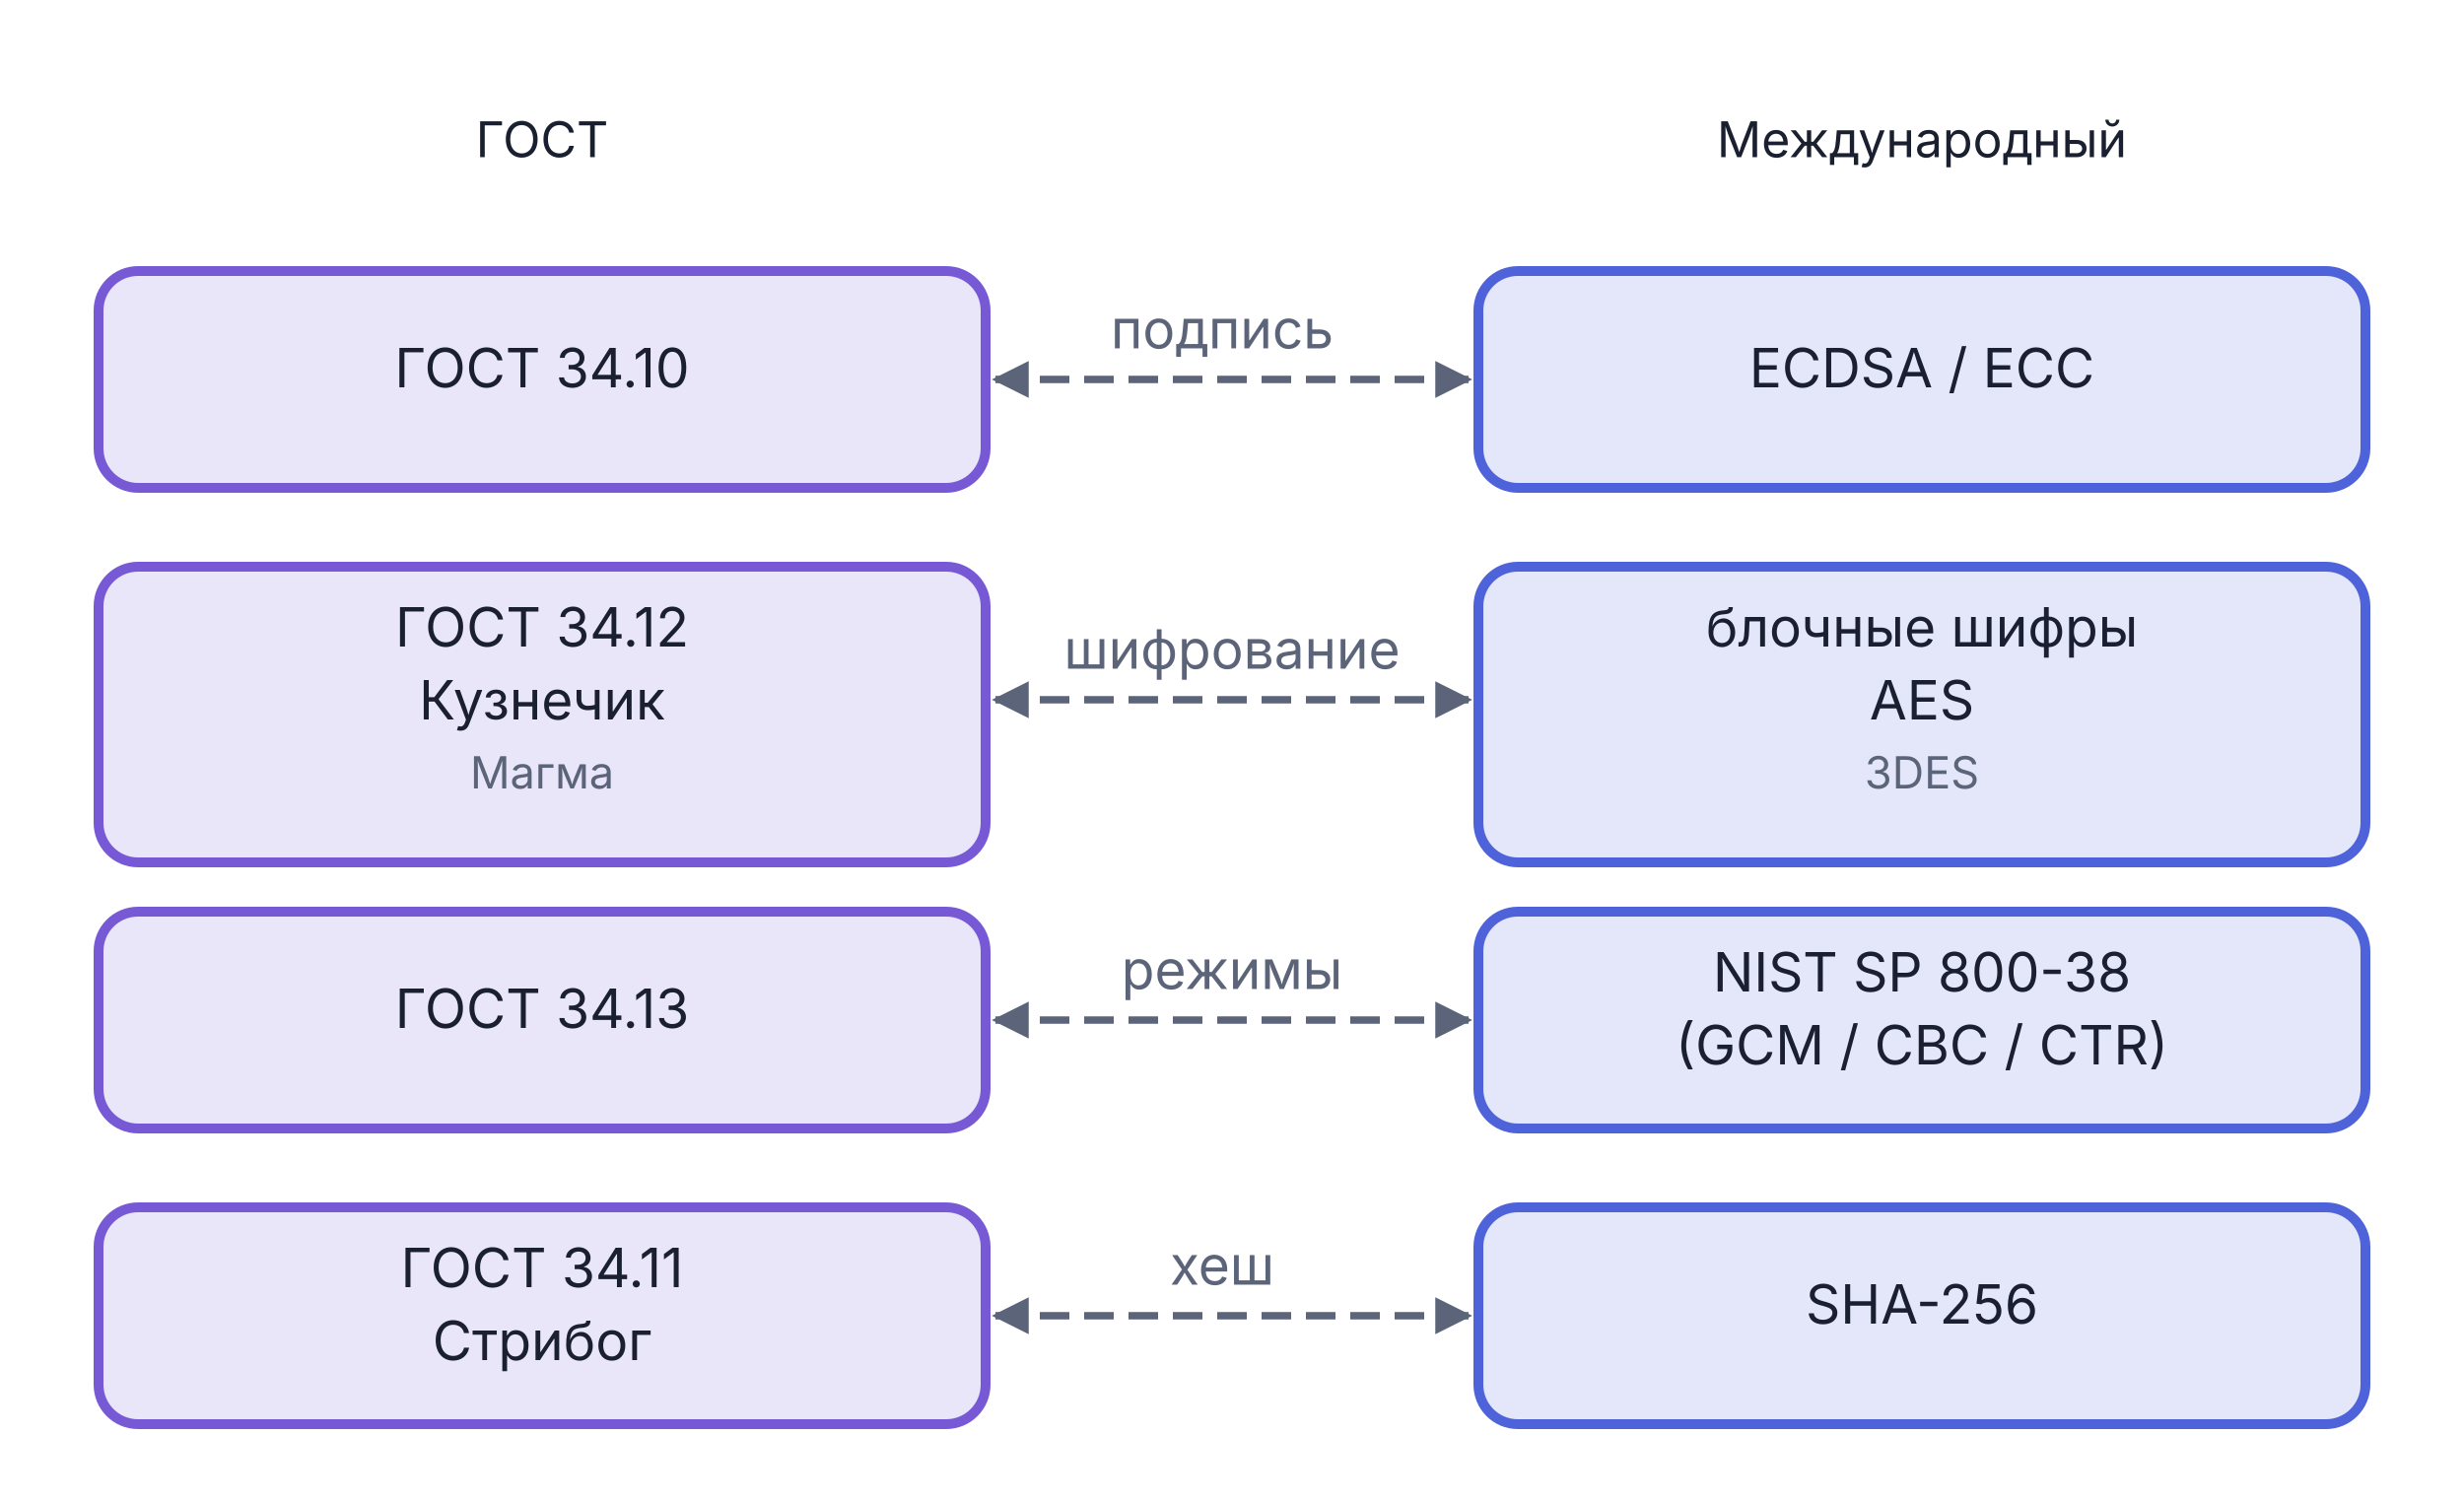
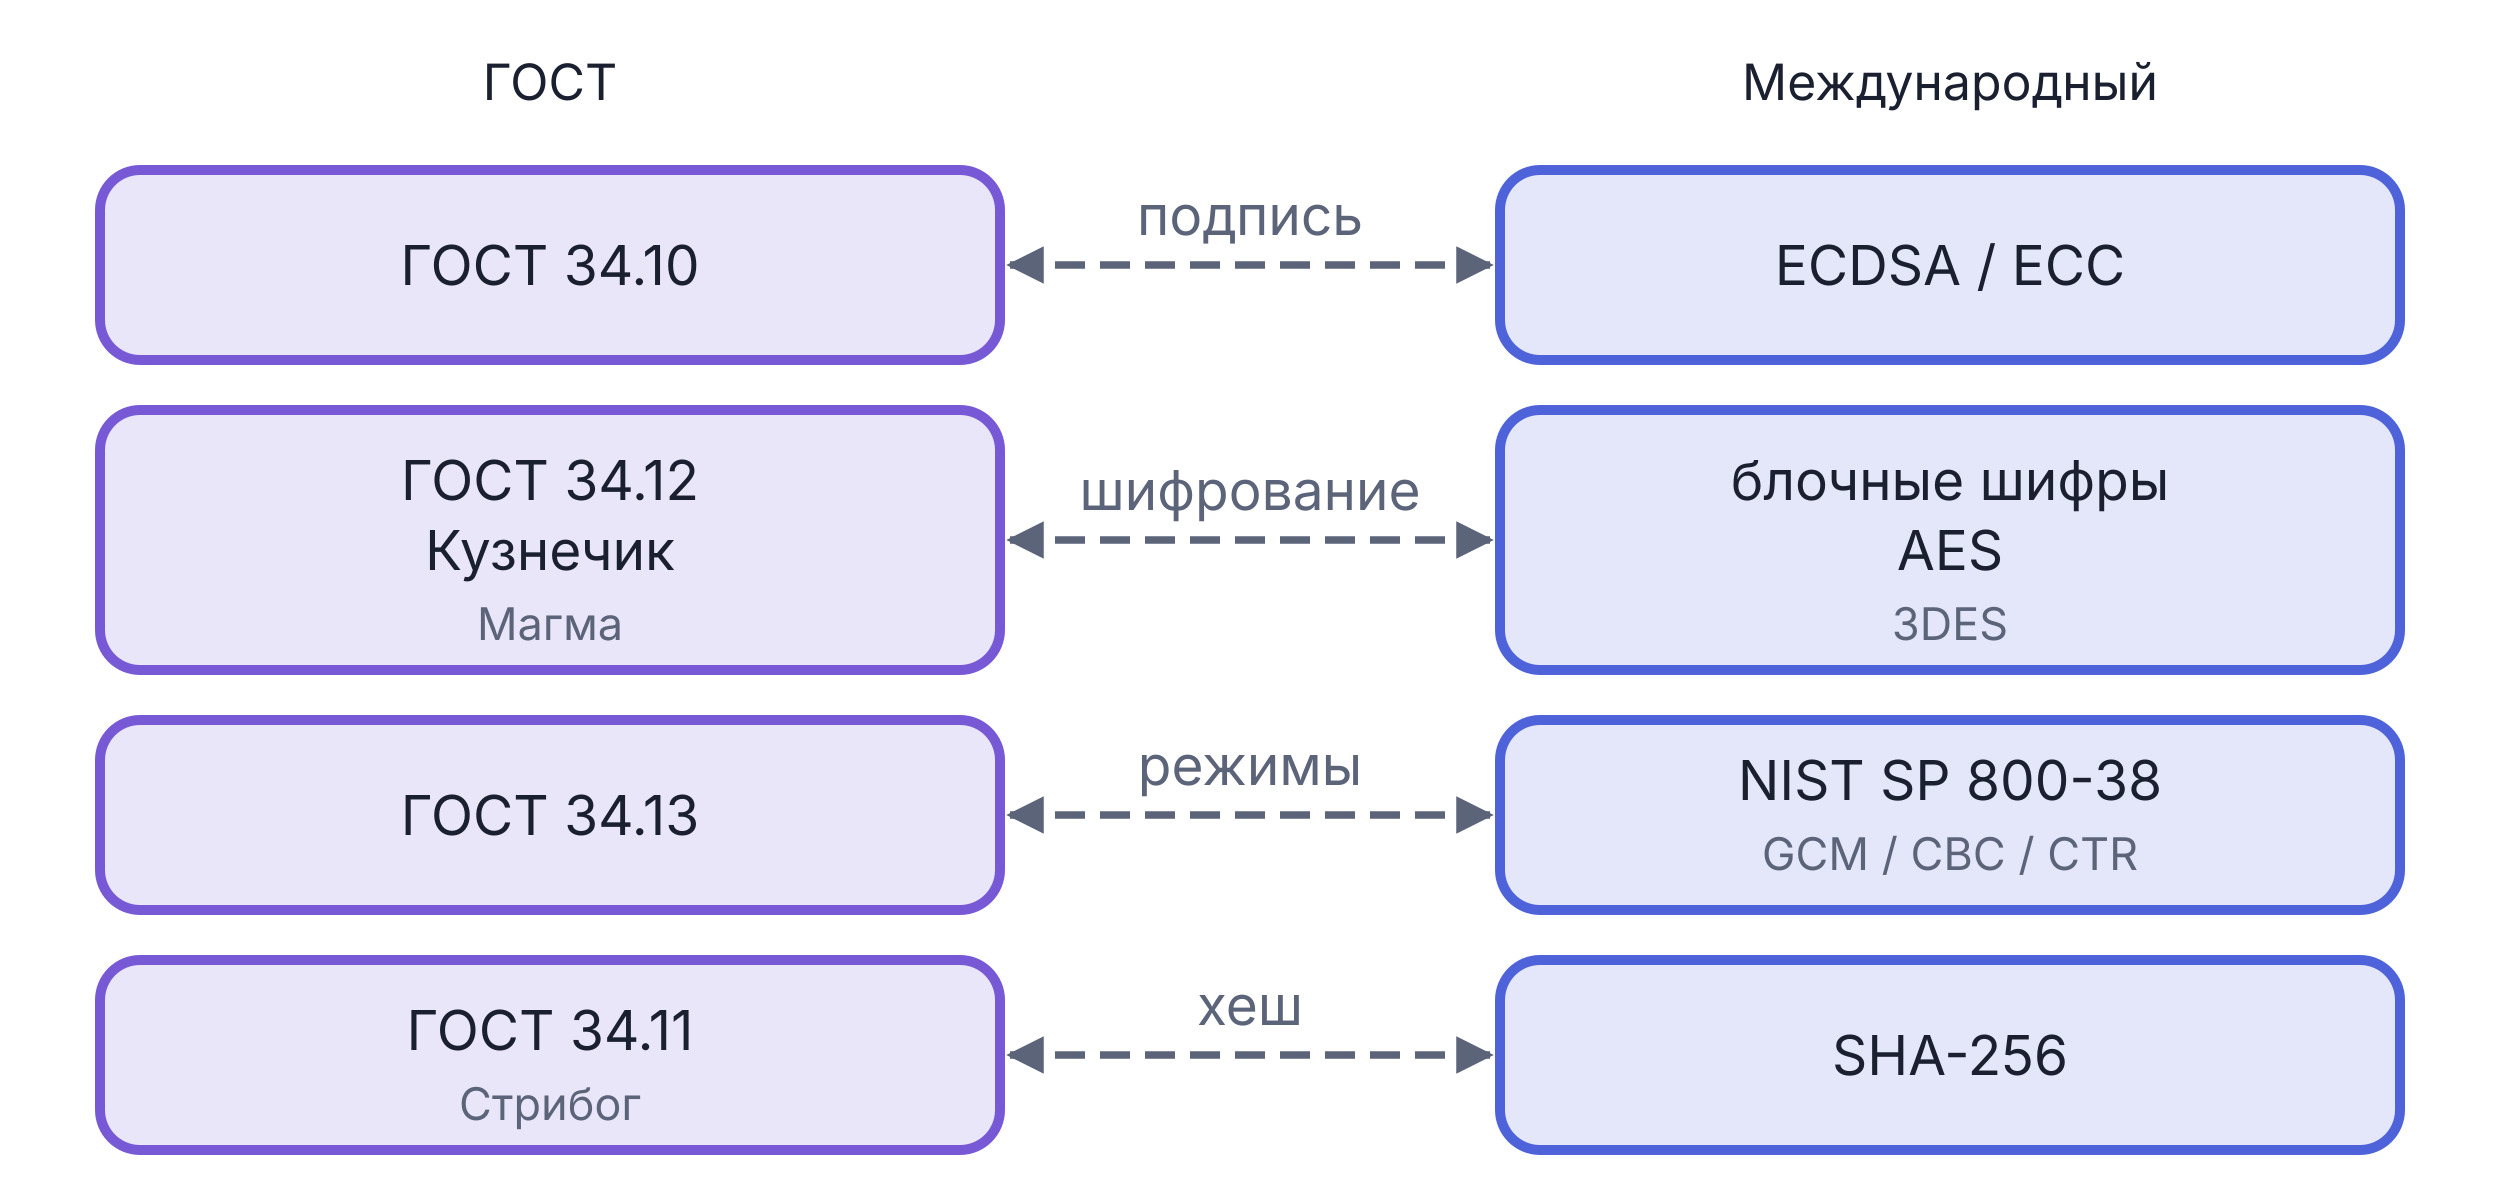
- <svg xmlns="http://www.w3.org/2000/svg" viewBox="0 0 500 305" width="500" height="305">
+ <svg xmlns="http://www.w3.org/2000/svg" viewBox="0 0 500 238" width="500" height="238">
  <defs>
    <marker id="arr-Muted" viewBox="0 0 10 10" refX="9" refY="5" markerWidth="5" markerHeight="5" orient="auto">
      <path d="M0,0 L10,5 L0,10 Z" fill="#5C647A" />
    </marker>
    <marker id="arr-Muted-s" viewBox="0 0 10 10" refX="1" refY="5" markerWidth="5" markerHeight="5" orient="auto">
      <path d="M10,0 L0,5 L10,10 Z" fill="#5C647A" />
    </marker>
  </defs>
-   <text x="110.0" y="31.9" text-anchor="middle" font-family="Inter, -apple-system, BlinkMacSystemFont, 'Helvetica Neue', Arial, sans-serif" font-size="10" fill="#1A2030">ГОСТ</text>
-   <text x="390.0" y="31.9" text-anchor="middle" font-family="Inter, -apple-system, BlinkMacSystemFont, 'Helvetica Neue', Arial, sans-serif" font-size="10" fill="#1A2030">Международный</text>
-   <rect x="20.0" y="55.0" width="180" height="44" rx="8" fill="#7759D6" fill-opacity="0.15" stroke="#7759D6" stroke-width="2" />
-   <text x="110.0" y="78.6" text-anchor="middle" font-family="Inter, -apple-system, BlinkMacSystemFont, 'Helvetica Neue', Arial, sans-serif" font-size="11" font-weight="normal" fill="#1A2030">ГОСТ 34.10</text>
-   <rect x="20.0" y="115.0" width="180" height="60" rx="8" fill="#7759D6" fill-opacity="0.15" stroke="#7759D6" stroke-width="2" />
-   <text x="110.0" y="131.2" text-anchor="middle" font-family="Inter, -apple-system, BlinkMacSystemFont, 'Helvetica Neue', Arial, sans-serif" font-size="11" font-weight="normal" fill="#1A2030">ГОСТ 34.12</text>
-   <text x="110.0" y="146.0" text-anchor="middle" font-family="Inter, -apple-system, BlinkMacSystemFont, 'Helvetica Neue', Arial, sans-serif" font-size="11" font-weight="normal" fill="#1A2030">Кузнечик</text>
-   <text x="110.0" y="160.0" text-anchor="middle" font-family="Inter, -apple-system, BlinkMacSystemFont, 'Helvetica Neue', Arial, sans-serif" font-size="9" font-weight="normal" fill="#5C647A">Магма</text>
-   <rect x="20.0" y="185.0" width="180" height="44" rx="8" fill="#7759D6" fill-opacity="0.15" stroke="#7759D6" stroke-width="2" />
-   <text x="110.0" y="208.6" text-anchor="middle" font-family="Inter, -apple-system, BlinkMacSystemFont, 'Helvetica Neue', Arial, sans-serif" font-size="11" font-weight="normal" fill="#1A2030">ГОСТ 34.13</text>
-   <rect x="20.0" y="245.0" width="180" height="44" rx="8" fill="#7759D6" fill-opacity="0.15" stroke="#7759D6" stroke-width="2" />
-   <text x="110.0" y="261.2" text-anchor="middle" font-family="Inter, -apple-system, BlinkMacSystemFont, 'Helvetica Neue', Arial, sans-serif" font-size="11" font-weight="normal" fill="#1A2030">ГОСТ 34.11</text>
-   <text x="110.0" y="276.0" text-anchor="middle" font-family="Inter, -apple-system, BlinkMacSystemFont, 'Helvetica Neue', Arial, sans-serif" font-size="11" font-weight="normal" fill="#1A2030">Стрибог</text>
-   <rect x="300.0" y="55.0" width="180" height="44" rx="8" fill="#4E63D9" fill-opacity="0.15" stroke="#4E63D9" stroke-width="2" />
-   <text x="390.0" y="78.6" text-anchor="middle" font-family="Inter, -apple-system, BlinkMacSystemFont, 'Helvetica Neue', Arial, sans-serif" font-size="11" font-weight="normal" fill="#1A2030">ECDSA / ECC</text>
-   <rect x="300.0" y="115.0" width="180" height="60" rx="8" fill="#4E63D9" fill-opacity="0.15" stroke="#4E63D9" stroke-width="2" />
-   <text x="390.0" y="131.2" text-anchor="middle" font-family="Inter, -apple-system, BlinkMacSystemFont, 'Helvetica Neue', Arial, sans-serif" font-size="11" font-weight="normal" fill="#1A2030">блочные шифры</text>
-   <text x="390.0" y="146.0" text-anchor="middle" font-family="Inter, -apple-system, BlinkMacSystemFont, 'Helvetica Neue', Arial, sans-serif" font-size="11" font-weight="normal" fill="#1A2030">AES</text>
-   <text x="390.0" y="160.0" text-anchor="middle" font-family="Inter, -apple-system, BlinkMacSystemFont, 'Helvetica Neue', Arial, sans-serif" font-size="9" font-weight="normal" fill="#5C647A">3DES</text>
-   <rect x="300.0" y="185.0" width="180" height="44" rx="8" fill="#4E63D9" fill-opacity="0.15" stroke="#4E63D9" stroke-width="2" />
-   <text x="390.0" y="201.2" text-anchor="middle" font-family="Inter, -apple-system, BlinkMacSystemFont, 'Helvetica Neue', Arial, sans-serif" font-size="11" font-weight="normal" fill="#1A2030">NIST SP 800-38</text>
-   <text x="390.0" y="216.0" text-anchor="middle" font-family="Inter, -apple-system, BlinkMacSystemFont, 'Helvetica Neue', Arial, sans-serif" font-size="11" font-weight="normal" fill="#1A2030">(GCM / CBC / CTR)</text>
-   <rect x="300.0" y="245.0" width="180" height="44" rx="8" fill="#4E63D9" fill-opacity="0.15" stroke="#4E63D9" stroke-width="2" />
-   <text x="390.0" y="268.6" text-anchor="middle" font-family="Inter, -apple-system, BlinkMacSystemFont, 'Helvetica Neue', Arial, sans-serif" font-size="11" font-weight="normal" fill="#1A2030">SHA-256</text>
-   <line x1="202.0" y1="77.0" x2="298.0" y2="77.0" stroke="#5C647A" stroke-width="1.5" stroke-dasharray="6,3" marker-end="url(#arr-Muted)" marker-start="url(#arr-Muted-s)" />
-   <line x1="202.0" y1="142.0" x2="298.0" y2="142.0" stroke="#5C647A" stroke-width="1.5" stroke-dasharray="6,3" marker-end="url(#arr-Muted)" marker-start="url(#arr-Muted-s)" />
-   <line x1="202.0" y1="207.0" x2="298.0" y2="207.0" stroke="#5C647A" stroke-width="1.5" stroke-dasharray="6,3" marker-end="url(#arr-Muted)" marker-start="url(#arr-Muted-s)" />
-   <line x1="202.0" y1="267.0" x2="298.0" y2="267.0" stroke="#5C647A" stroke-width="1.5" stroke-dasharray="6,3" marker-end="url(#arr-Muted)" marker-start="url(#arr-Muted-s)" />
-   <text x="248.0" y="70.7" text-anchor="middle" font-family="Inter, -apple-system, BlinkMacSystemFont, 'Helvetica Neue', Arial, sans-serif" font-size="11" fill="#5C647A">подпись</text>
-   <text x="250.0" y="135.7" text-anchor="middle" font-family="Inter, -apple-system, BlinkMacSystemFont, 'Helvetica Neue', Arial, sans-serif" font-size="11" fill="#5C647A">шифрование</text>
-   <text x="250.0" y="200.7" text-anchor="middle" font-family="Inter, -apple-system, BlinkMacSystemFont, 'Helvetica Neue', Arial, sans-serif" font-size="11" fill="#5C647A">режимы</text>
-   <text x="248.0" y="260.7" text-anchor="middle" font-family="Inter, -apple-system, BlinkMacSystemFont, 'Helvetica Neue', Arial, sans-serif" font-size="11" fill="#5C647A">хеш</text>
+   <text x="110.0" y="20.0" text-anchor="middle" font-family="Inter, -apple-system, BlinkMacSystemFont, 'Helvetica Neue', Arial, sans-serif" font-size="10" fill="#1A2030">ГОСТ</text>
+   <text x="390.0" y="20.0" text-anchor="middle" font-family="Inter, -apple-system, BlinkMacSystemFont, 'Helvetica Neue', Arial, sans-serif" font-size="10" fill="#1A2030">Международный</text>
+   <rect x="20.0" y="34.0" width="180" height="38" rx="8" fill="#7759D6" fill-opacity="0.15" stroke="#7759D6" stroke-width="2" />
+   <text x="110.0" y="57.0" text-anchor="middle" font-family="Inter, -apple-system, BlinkMacSystemFont, 'Helvetica Neue', Arial, sans-serif" font-size="11" fill="#1A2030">ГОСТ 34.10</text>
+   <rect x="300.0" y="34.0" width="180" height="38" rx="8" fill="#4E63D9" fill-opacity="0.15" stroke="#4E63D9" stroke-width="2" />
+   <text x="390.0" y="57.0" text-anchor="middle" font-family="Inter, -apple-system, BlinkMacSystemFont, 'Helvetica Neue', Arial, sans-serif" font-size="11" fill="#1A2030">ECDSA / ECC</text>
+   <line x1="202.0" y1="53.0" x2="298.0" y2="53.0" stroke="#5C647A" stroke-width="1.5" stroke-dasharray="6,3" marker-end="url(#arr-Muted)" marker-start="url(#arr-Muted-s)" />
+   <text x="250.0" y="47.0" text-anchor="middle" font-family="Inter, -apple-system, BlinkMacSystemFont, 'Helvetica Neue', Arial, sans-serif" font-size="11" fill="#5C647A">подпись</text>
+   <rect x="20.0" y="82.0" width="180" height="52" rx="8" fill="#7759D6" fill-opacity="0.15" stroke="#7759D6" stroke-width="2" />
+   <text x="110.0" y="100.0" text-anchor="middle" font-family="Inter, -apple-system, BlinkMacSystemFont, 'Helvetica Neue', Arial, sans-serif" font-size="11" fill="#1A2030">ГОСТ 34.12</text>
+   <text x="110.0" y="114.0" text-anchor="middle" font-family="Inter, -apple-system, BlinkMacSystemFont, 'Helvetica Neue', Arial, sans-serif" font-size="11" fill="#1A2030">Кузнечик</text>
+   <text x="110.0" y="128.0" text-anchor="middle" font-family="Inter, -apple-system, BlinkMacSystemFont, 'Helvetica Neue', Arial, sans-serif" font-size="9" fill="#5C647A">Магма</text>
+   <rect x="300.0" y="82.0" width="180" height="52" rx="8" fill="#4E63D9" fill-opacity="0.15" stroke="#4E63D9" stroke-width="2" />
+   <text x="390.0" y="100.0" text-anchor="middle" font-family="Inter, -apple-system, BlinkMacSystemFont, 'Helvetica Neue', Arial, sans-serif" font-size="11" fill="#1A2030">блочные шифры</text>
+   <text x="390.0" y="114.0" text-anchor="middle" font-family="Inter, -apple-system, BlinkMacSystemFont, 'Helvetica Neue', Arial, sans-serif" font-size="11" fill="#1A2030">AES</text>
+   <text x="390.0" y="128.0" text-anchor="middle" font-family="Inter, -apple-system, BlinkMacSystemFont, 'Helvetica Neue', Arial, sans-serif" font-size="9" fill="#5C647A">3DES</text>
+   <line x1="202.0" y1="108.0" x2="298.0" y2="108.0" stroke="#5C647A" stroke-width="1.5" stroke-dasharray="6,3" marker-end="url(#arr-Muted)" marker-start="url(#arr-Muted-s)" />
+   <text x="250.0" y="102.0" text-anchor="middle" font-family="Inter, -apple-system, BlinkMacSystemFont, 'Helvetica Neue', Arial, sans-serif" font-size="11" fill="#5C647A">шифрование</text>
+   <rect x="20.0" y="144.0" width="180" height="38" rx="8" fill="#7759D6" fill-opacity="0.15" stroke="#7759D6" stroke-width="2" />
+   <text x="110.0" y="167.0" text-anchor="middle" font-family="Inter, -apple-system, BlinkMacSystemFont, 'Helvetica Neue', Arial, sans-serif" font-size="11" fill="#1A2030">ГОСТ 34.13</text>
+   <rect x="300.0" y="144.0" width="180" height="38" rx="8" fill="#4E63D9" fill-opacity="0.15" stroke="#4E63D9" stroke-width="2" />
+   <text x="390.0" y="160.0" text-anchor="middle" font-family="Inter, -apple-system, BlinkMacSystemFont, 'Helvetica Neue', Arial, sans-serif" font-size="11" fill="#1A2030">NIST SP 800-38</text>
+   <text x="390.0" y="174.0" text-anchor="middle" font-family="Inter, -apple-system, BlinkMacSystemFont, 'Helvetica Neue', Arial, sans-serif" font-size="9" fill="#5C647A">GCM / CBC / CTR</text>
+   <line x1="202.0" y1="163.0" x2="298.0" y2="163.0" stroke="#5C647A" stroke-width="1.5" stroke-dasharray="6,3" marker-end="url(#arr-Muted)" marker-start="url(#arr-Muted-s)" />
+   <text x="250.0" y="157.0" text-anchor="middle" font-family="Inter, -apple-system, BlinkMacSystemFont, 'Helvetica Neue', Arial, sans-serif" font-size="11" fill="#5C647A">режимы</text>
+   <rect x="20.0" y="192.0" width="180" height="38" rx="8" fill="#7759D6" fill-opacity="0.15" stroke="#7759D6" stroke-width="2" />
+   <text x="110.0" y="210.0" text-anchor="middle" font-family="Inter, -apple-system, BlinkMacSystemFont, 'Helvetica Neue', Arial, sans-serif" font-size="11" fill="#1A2030">ГОСТ 34.11</text>
+   <text x="110.0" y="224.0" text-anchor="middle" font-family="Inter, -apple-system, BlinkMacSystemFont, 'Helvetica Neue', Arial, sans-serif" font-size="9" fill="#5C647A">Стрибог</text>
+   <rect x="300.0" y="192.0" width="180" height="38" rx="8" fill="#4E63D9" fill-opacity="0.15" stroke="#4E63D9" stroke-width="2" />
+   <text x="390.0" y="215.0" text-anchor="middle" font-family="Inter, -apple-system, BlinkMacSystemFont, 'Helvetica Neue', Arial, sans-serif" font-size="11" fill="#1A2030">SHA-256</text>
+   <line x1="202.0" y1="211.0" x2="298.0" y2="211.0" stroke="#5C647A" stroke-width="1.5" stroke-dasharray="6,3" marker-end="url(#arr-Muted)" marker-start="url(#arr-Muted-s)" />
+   <text x="250.0" y="205.0" text-anchor="middle" font-family="Inter, -apple-system, BlinkMacSystemFont, 'Helvetica Neue', Arial, sans-serif" font-size="11" fill="#5C647A">хеш</text>
</svg>
